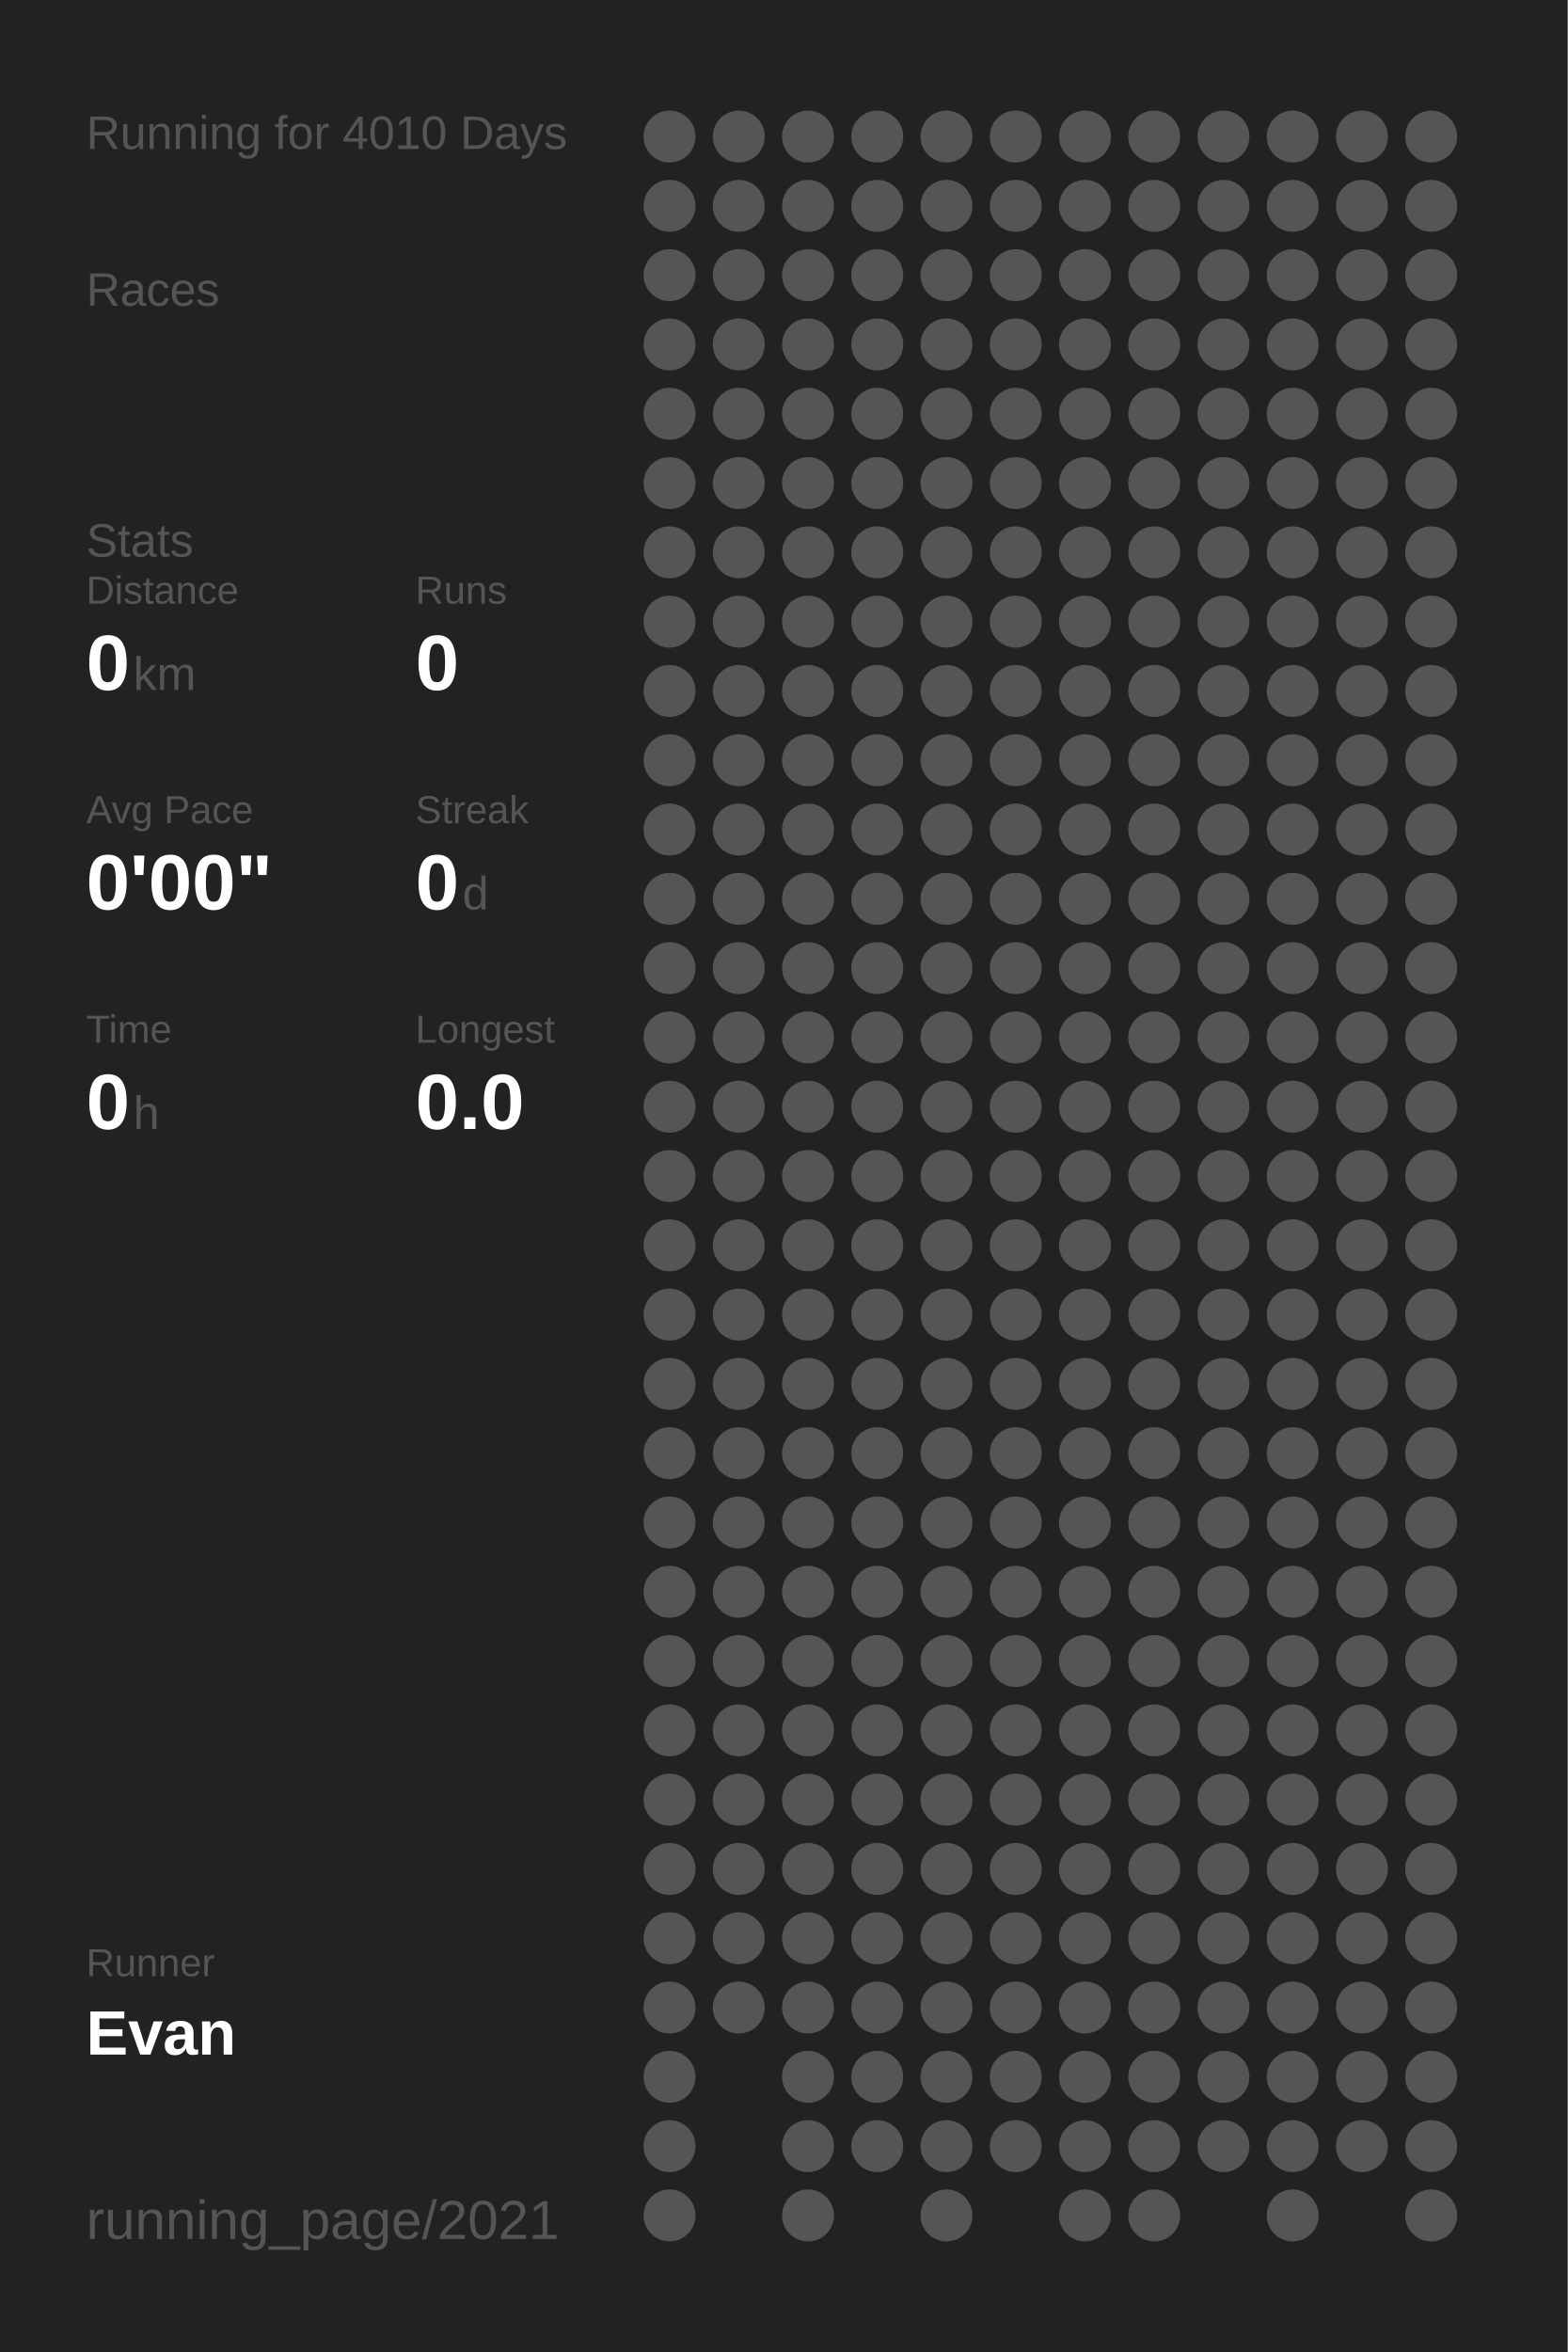
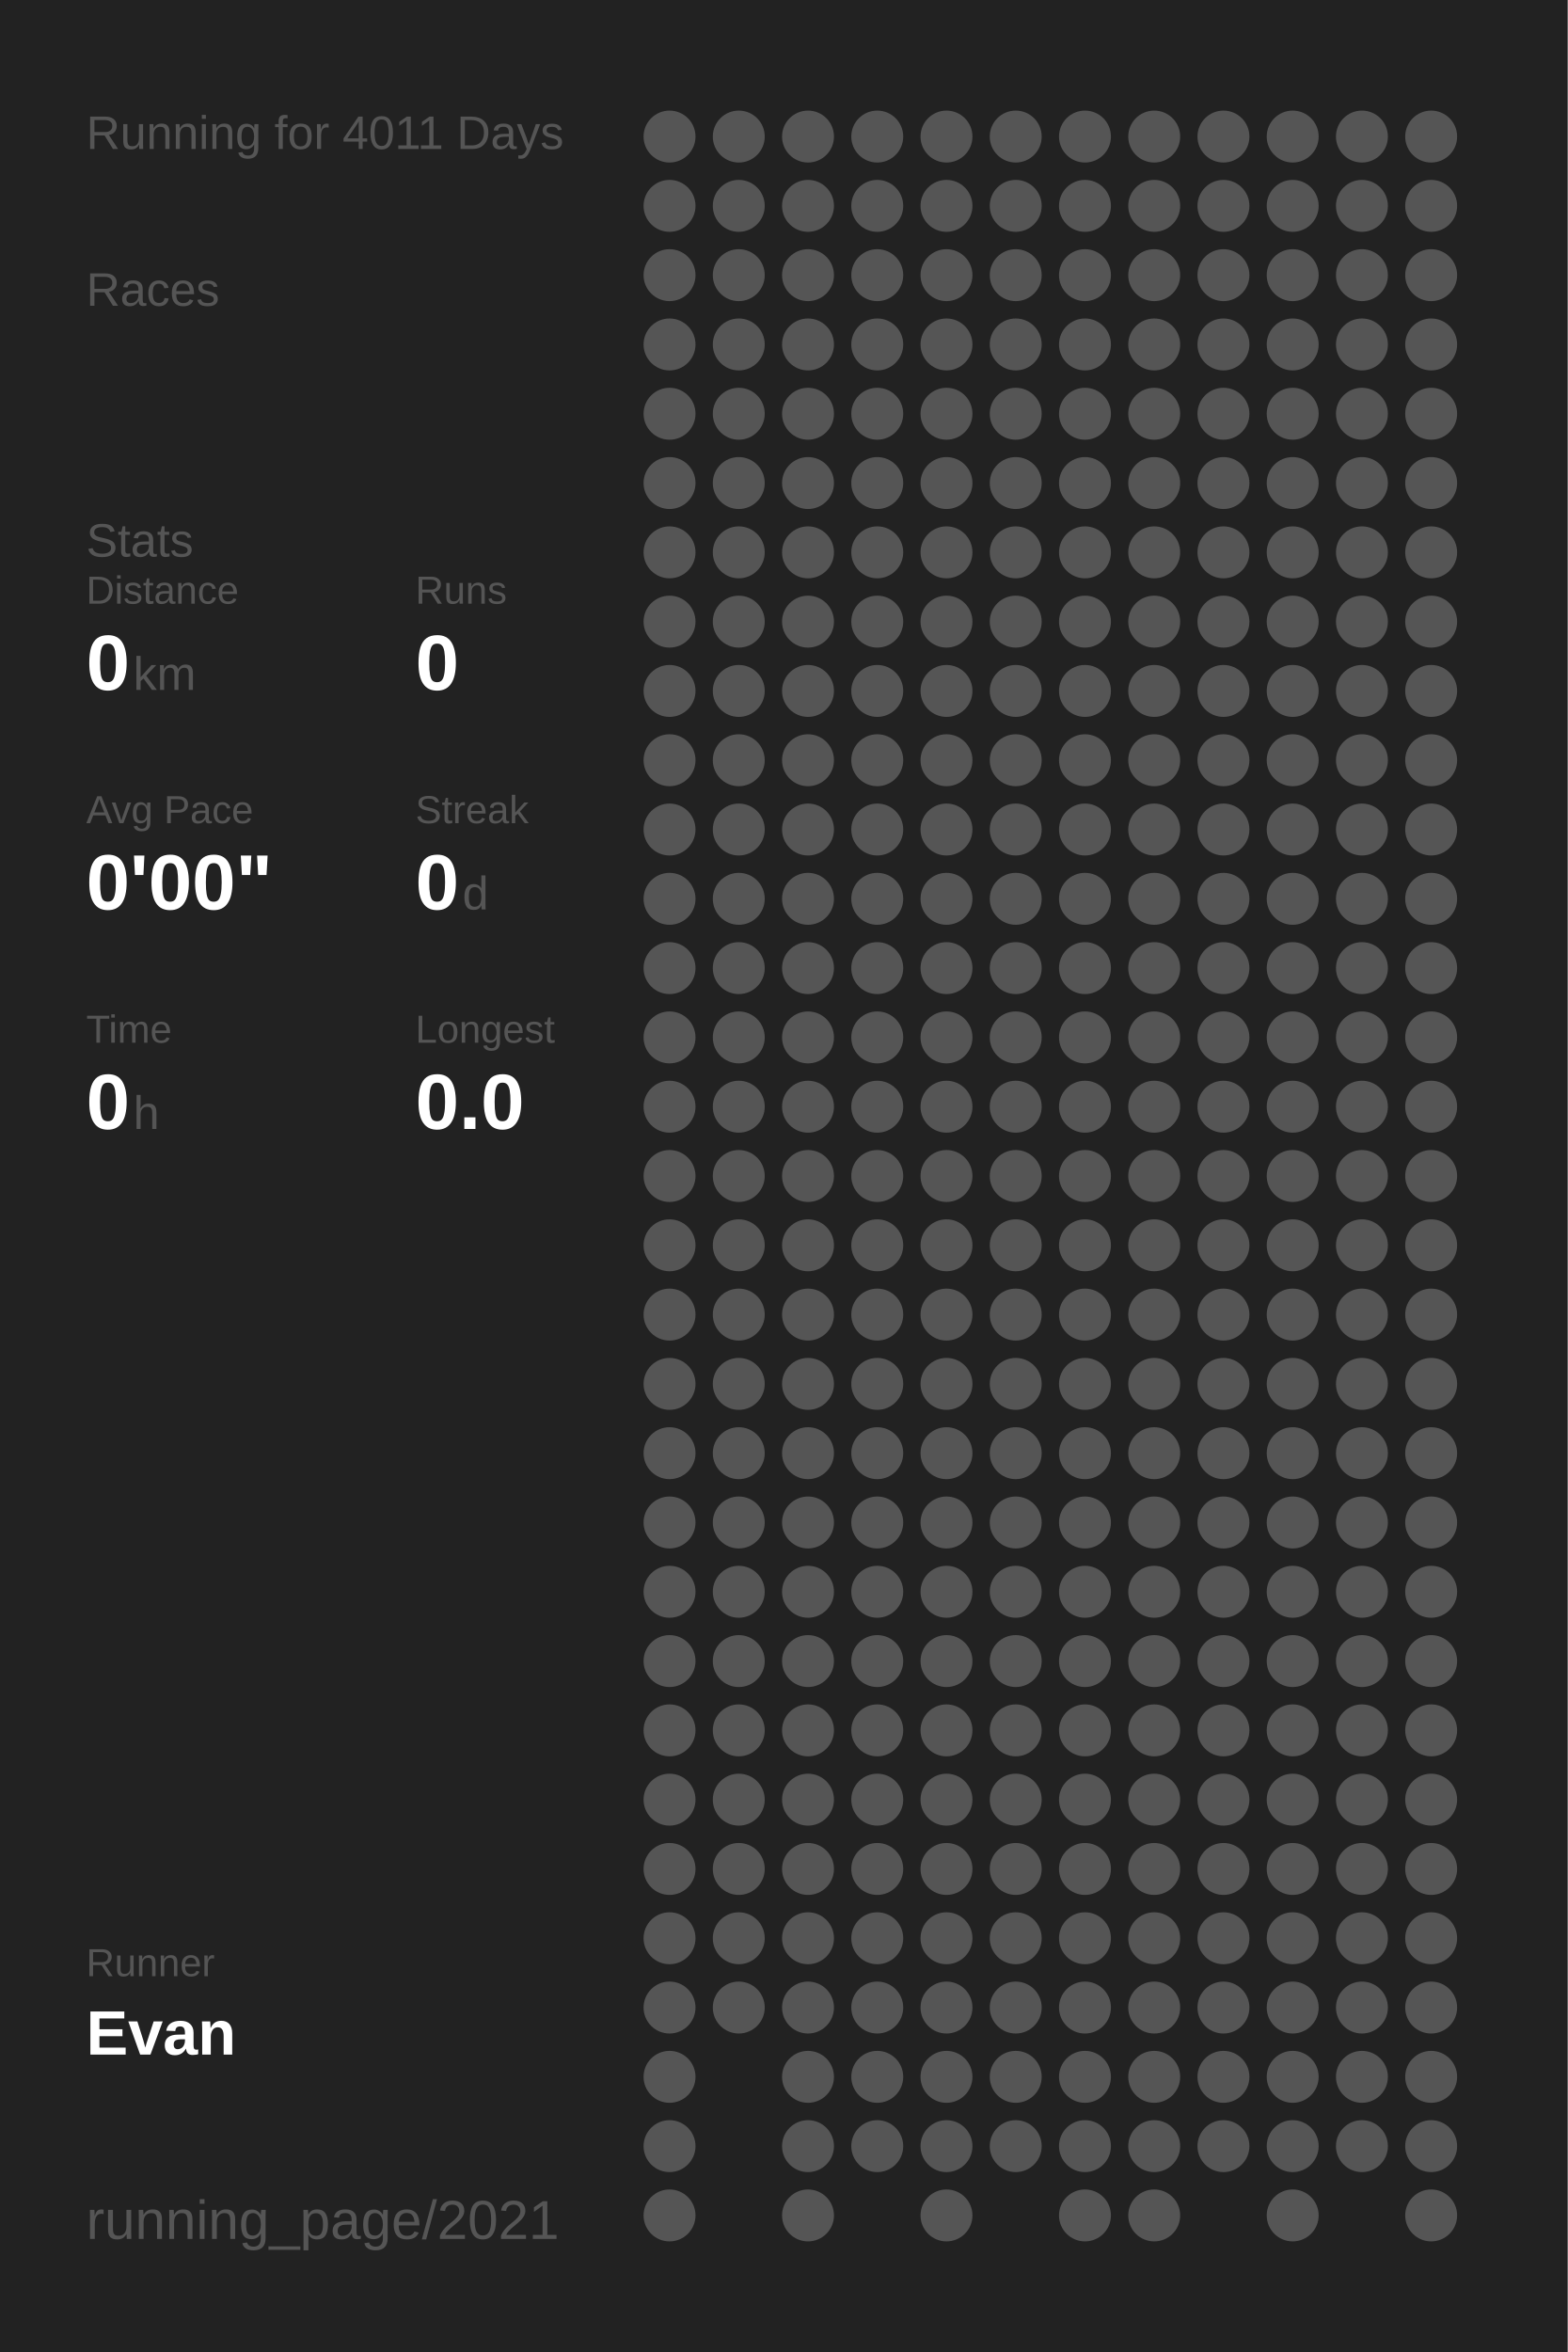
<svg xmlns="http://www.w3.org/2000/svg" baseProfile="full" height="300mm" version="1.1" viewBox="0,0,200,300" width="200mm">
  <defs />
  <rect fill="#222222" height="300" width="200" x="0" y="0" />
-   <text fill="#555555" style="font-size:6px; font-family:Arial;" x="11" y="19">Running for 4010 Days</text>
+   <text fill="#555555" style="font-size:6px; font-family:Arial;" x="11" y="19">Running for 4011 Days</text>
  <text fill="#555555" style="font-size:6px; font-family:Arial;" x="11" y="39">Races</text>
  <text fill="#555555" style="font-size:6px; font-family:Arial;" x="11" y="71">Stats</text>
  <text fill="#555555" style="font-size:5px; font-family:Arial;" x="11" y="77">Distance</text>
  <text fill="#FFFFFF" style="font-size:10px; font-family:Arial; font-weight:bold;" x="11" y="88">0</text>
  <text fill="#555555" style="font-size:6px; font-family:Arial;" x="17" y="88">km</text>
  <text fill="#555555" style="font-size:5px; font-family:Arial;" x="53" y="77">Runs</text>
  <text fill="#FFFFFF" style="font-size:10px; font-family:Arial; font-weight:bold;" x="53" y="88">0</text>
  <text fill="#555555" style="font-size:5px; font-family:Arial;" x="11" y="105">Avg Pace</text>
  <text fill="#FFFFFF" style="font-size:10px; font-family:Arial; font-weight:bold;" x="11" y="116">0'00"</text>
  <text fill="#555555" style="font-size:5px; font-family:Arial;" x="53" y="105">Streak</text>
  <text fill="#FFFFFF" style="font-size:10px; font-family:Arial; font-weight:bold;" x="53" y="116">0</text>
  <text fill="#555555" style="font-size:6px; font-family:Arial;" x="59" y="116">d</text>
  <text fill="#555555" style="font-size:5px; font-family:Arial;" x="11" y="133">Time</text>
  <text fill="#FFFFFF" style="font-size:10px; font-family:Arial; font-weight:bold;" x="11" y="144">0</text>
  <text fill="#555555" style="font-size:6px; font-family:Arial;" x="17" y="144">h</text>
  <text fill="#555555" style="font-size:5px; font-family:Arial;" x="53" y="133">Longest</text>
  <text fill="#FFFFFF" style="font-size:10px; font-family:Arial; font-weight:bold;" x="53" y="144">0.0</text>
  <text fill="#555555" style="font-size:5px; font-family:Arial;" x="11" y="252.065">Runner</text>
  <text fill="#FFFFFF" style="font-size:8px; font-family:Arial; font-weight:bold;" x="11" y="262.065">Evan</text>
  <text fill="#555555" style="font-size:7px; font-family:Arial;" x="11" y="285.581">running_page/2021</text>
  <circle cx="85.417" cy="17.419" fill="#555555" r="3.312" />
  <circle cx="85.417" cy="26.258" fill="#555555" r="3.312" />
  <circle cx="85.417" cy="35.097" fill="#555555" r="3.312" />
  <circle cx="85.417" cy="43.935" fill="#555555" r="3.312" />
  <circle cx="85.417" cy="52.774" fill="#555555" r="3.312" />
  <circle cx="85.417" cy="61.613" fill="#555555" r="3.312" />
  <circle cx="85.417" cy="70.452" fill="#555555" r="3.312" />
  <circle cx="85.417" cy="79.29" fill="#555555" r="3.312" />
  <circle cx="85.417" cy="88.129" fill="#555555" r="3.312" />
  <circle cx="85.417" cy="96.968" fill="#555555" r="3.312" />
  <circle cx="85.417" cy="105.806" fill="#555555" r="3.312" />
  <circle cx="85.417" cy="114.645" fill="#555555" r="3.312" />
  <circle cx="85.417" cy="123.484" fill="#555555" r="3.312" />
  <circle cx="85.417" cy="132.323" fill="#555555" r="3.312" />
  <circle cx="85.417" cy="141.161" fill="#555555" r="3.312" />
  <circle cx="85.417" cy="150" fill="#555555" r="3.312" />
  <circle cx="85.417" cy="158.839" fill="#555555" r="3.312" />
  <circle cx="85.417" cy="167.677" fill="#555555" r="3.312" />
  <circle cx="85.417" cy="176.516" fill="#555555" r="3.312" />
  <circle cx="85.417" cy="185.355" fill="#555555" r="3.312" />
  <circle cx="85.417" cy="194.194" fill="#555555" r="3.312" />
  <circle cx="85.417" cy="203.032" fill="#555555" r="3.312" />
  <circle cx="85.417" cy="211.871" fill="#555555" r="3.312" />
  <circle cx="85.417" cy="220.71" fill="#555555" r="3.312" />
  <circle cx="85.417" cy="229.548" fill="#555555" r="3.312" />
  <circle cx="85.417" cy="238.387" fill="#555555" r="3.312" />
  <circle cx="85.417" cy="247.226" fill="#555555" r="3.312" />
  <circle cx="85.417" cy="256.065" fill="#555555" r="3.312" />
  <circle cx="85.417" cy="264.903" fill="#555555" r="3.312" />
  <circle cx="85.417" cy="273.742" fill="#555555" r="3.312" />
  <circle cx="85.417" cy="282.581" fill="#555555" r="3.312" />
  <circle cx="94.25" cy="17.419" fill="#555555" r="3.312" />
  <circle cx="94.25" cy="26.258" fill="#555555" r="3.312" />
  <circle cx="94.25" cy="35.097" fill="#555555" r="3.312" />
  <circle cx="94.25" cy="43.935" fill="#555555" r="3.312" />
  <circle cx="94.25" cy="52.774" fill="#555555" r="3.312" />
  <circle cx="94.25" cy="61.613" fill="#555555" r="3.312" />
  <circle cx="94.25" cy="70.452" fill="#555555" r="3.312" />
  <circle cx="94.25" cy="79.29" fill="#555555" r="3.312" />
  <circle cx="94.25" cy="88.129" fill="#555555" r="3.312" />
  <circle cx="94.25" cy="96.968" fill="#555555" r="3.312" />
  <circle cx="94.25" cy="105.806" fill="#555555" r="3.312" />
  <circle cx="94.25" cy="114.645" fill="#555555" r="3.312" />
  <circle cx="94.25" cy="123.484" fill="#555555" r="3.312" />
  <circle cx="94.25" cy="132.323" fill="#555555" r="3.312" />
  <circle cx="94.25" cy="141.161" fill="#555555" r="3.312" />
  <circle cx="94.25" cy="150" fill="#555555" r="3.312" />
  <circle cx="94.25" cy="158.839" fill="#555555" r="3.312" />
  <circle cx="94.25" cy="167.677" fill="#555555" r="3.312" />
  <circle cx="94.25" cy="176.516" fill="#555555" r="3.312" />
  <circle cx="94.25" cy="185.355" fill="#555555" r="3.312" />
  <circle cx="94.25" cy="194.194" fill="#555555" r="3.312" />
  <circle cx="94.25" cy="203.032" fill="#555555" r="3.312" />
  <circle cx="94.25" cy="211.871" fill="#555555" r="3.312" />
  <circle cx="94.25" cy="220.71" fill="#555555" r="3.312" />
  <circle cx="94.25" cy="229.548" fill="#555555" r="3.312" />
  <circle cx="94.25" cy="238.387" fill="#555555" r="3.312" />
  <circle cx="94.25" cy="247.226" fill="#555555" r="3.312" />
  <circle cx="94.25" cy="256.065" fill="#555555" r="3.312" />
  <circle cx="103.083" cy="17.419" fill="#555555" r="3.312" />
  <circle cx="103.083" cy="26.258" fill="#555555" r="3.312" />
  <circle cx="103.083" cy="35.097" fill="#555555" r="3.312" />
  <circle cx="103.083" cy="43.935" fill="#555555" r="3.312" />
  <circle cx="103.083" cy="52.774" fill="#555555" r="3.312" />
  <circle cx="103.083" cy="61.613" fill="#555555" r="3.312" />
  <circle cx="103.083" cy="70.452" fill="#555555" r="3.312" />
  <circle cx="103.083" cy="79.29" fill="#555555" r="3.312" />
  <circle cx="103.083" cy="88.129" fill="#555555" r="3.312" />
  <circle cx="103.083" cy="96.968" fill="#555555" r="3.312" />
  <circle cx="103.083" cy="105.806" fill="#555555" r="3.312" />
  <circle cx="103.083" cy="114.645" fill="#555555" r="3.312" />
  <circle cx="103.083" cy="123.484" fill="#555555" r="3.312" />
  <circle cx="103.083" cy="132.323" fill="#555555" r="3.312" />
  <circle cx="103.083" cy="141.161" fill="#555555" r="3.312" />
  <circle cx="103.083" cy="150" fill="#555555" r="3.312" />
  <circle cx="103.083" cy="158.839" fill="#555555" r="3.312" />
  <circle cx="103.083" cy="167.677" fill="#555555" r="3.312" />
  <circle cx="103.083" cy="176.516" fill="#555555" r="3.312" />
  <circle cx="103.083" cy="185.355" fill="#555555" r="3.312" />
  <circle cx="103.083" cy="194.194" fill="#555555" r="3.312" />
  <circle cx="103.083" cy="203.032" fill="#555555" r="3.312" />
  <circle cx="103.083" cy="211.871" fill="#555555" r="3.312" />
  <circle cx="103.083" cy="220.71" fill="#555555" r="3.312" />
  <circle cx="103.083" cy="229.548" fill="#555555" r="3.312" />
  <circle cx="103.083" cy="238.387" fill="#555555" r="3.312" />
  <circle cx="103.083" cy="247.226" fill="#555555" r="3.312" />
  <circle cx="103.083" cy="256.065" fill="#555555" r="3.312" />
  <circle cx="103.083" cy="264.903" fill="#555555" r="3.312" />
  <circle cx="103.083" cy="273.742" fill="#555555" r="3.312" />
  <circle cx="103.083" cy="282.581" fill="#555555" r="3.312" />
  <circle cx="111.917" cy="17.419" fill="#555555" r="3.312" />
  <circle cx="111.917" cy="26.258" fill="#555555" r="3.312" />
  <circle cx="111.917" cy="35.097" fill="#555555" r="3.312" />
  <circle cx="111.917" cy="43.935" fill="#555555" r="3.312" />
  <circle cx="111.917" cy="52.774" fill="#555555" r="3.312" />
  <circle cx="111.917" cy="61.613" fill="#555555" r="3.312" />
  <circle cx="111.917" cy="70.452" fill="#555555" r="3.312" />
  <circle cx="111.917" cy="79.29" fill="#555555" r="3.312" />
  <circle cx="111.917" cy="88.129" fill="#555555" r="3.312" />
  <circle cx="111.917" cy="96.968" fill="#555555" r="3.312" />
  <circle cx="111.917" cy="105.806" fill="#555555" r="3.312" />
  <circle cx="111.917" cy="114.645" fill="#555555" r="3.312" />
  <circle cx="111.917" cy="123.484" fill="#555555" r="3.312" />
  <circle cx="111.917" cy="132.323" fill="#555555" r="3.312" />
  <circle cx="111.917" cy="141.161" fill="#555555" r="3.312" />
  <circle cx="111.917" cy="150" fill="#555555" r="3.312" />
  <circle cx="111.917" cy="158.839" fill="#555555" r="3.312" />
  <circle cx="111.917" cy="167.677" fill="#555555" r="3.312" />
  <circle cx="111.917" cy="176.516" fill="#555555" r="3.312" />
  <circle cx="111.917" cy="185.355" fill="#555555" r="3.312" />
  <circle cx="111.917" cy="194.194" fill="#555555" r="3.312" />
  <circle cx="111.917" cy="203.032" fill="#555555" r="3.312" />
  <circle cx="111.917" cy="211.871" fill="#555555" r="3.312" />
  <circle cx="111.917" cy="220.71" fill="#555555" r="3.312" />
  <circle cx="111.917" cy="229.548" fill="#555555" r="3.312" />
  <circle cx="111.917" cy="238.387" fill="#555555" r="3.312" />
  <circle cx="111.917" cy="247.226" fill="#555555" r="3.312" />
  <circle cx="111.917" cy="256.065" fill="#555555" r="3.312" />
  <circle cx="111.917" cy="264.903" fill="#555555" r="3.312" />
  <circle cx="111.917" cy="273.742" fill="#555555" r="3.312" />
  <circle cx="120.75" cy="17.419" fill="#555555" r="3.312" />
  <circle cx="120.75" cy="26.258" fill="#555555" r="3.312" />
  <circle cx="120.75" cy="35.097" fill="#555555" r="3.312" />
  <circle cx="120.75" cy="43.935" fill="#555555" r="3.312" />
  <circle cx="120.75" cy="52.774" fill="#555555" r="3.312" />
  <circle cx="120.75" cy="61.613" fill="#555555" r="3.312" />
  <circle cx="120.75" cy="70.452" fill="#555555" r="3.312" />
  <circle cx="120.75" cy="79.29" fill="#555555" r="3.312" />
  <circle cx="120.75" cy="88.129" fill="#555555" r="3.312" />
  <circle cx="120.75" cy="96.968" fill="#555555" r="3.312" />
  <circle cx="120.75" cy="105.806" fill="#555555" r="3.312" />
  <circle cx="120.75" cy="114.645" fill="#555555" r="3.312" />
  <circle cx="120.75" cy="123.484" fill="#555555" r="3.312" />
  <circle cx="120.75" cy="132.323" fill="#555555" r="3.312" />
  <circle cx="120.75" cy="141.161" fill="#555555" r="3.312" />
  <circle cx="120.75" cy="150" fill="#555555" r="3.312" />
  <circle cx="120.75" cy="158.839" fill="#555555" r="3.312" />
  <circle cx="120.75" cy="167.677" fill="#555555" r="3.312" />
  <circle cx="120.75" cy="176.516" fill="#555555" r="3.312" />
  <circle cx="120.75" cy="185.355" fill="#555555" r="3.312" />
  <circle cx="120.75" cy="194.194" fill="#555555" r="3.312" />
  <circle cx="120.75" cy="203.032" fill="#555555" r="3.312" />
  <circle cx="120.75" cy="211.871" fill="#555555" r="3.312" />
  <circle cx="120.75" cy="220.71" fill="#555555" r="3.312" />
  <circle cx="120.75" cy="229.548" fill="#555555" r="3.312" />
  <circle cx="120.75" cy="238.387" fill="#555555" r="3.312" />
  <circle cx="120.75" cy="247.226" fill="#555555" r="3.312" />
  <circle cx="120.75" cy="256.065" fill="#555555" r="3.312" />
  <circle cx="120.75" cy="264.903" fill="#555555" r="3.312" />
  <circle cx="120.75" cy="273.742" fill="#555555" r="3.312" />
  <circle cx="120.75" cy="282.581" fill="#555555" r="3.312" />
  <circle cx="129.583" cy="17.419" fill="#555555" r="3.312" />
  <circle cx="129.583" cy="26.258" fill="#555555" r="3.312" />
  <circle cx="129.583" cy="35.097" fill="#555555" r="3.312" />
  <circle cx="129.583" cy="43.935" fill="#555555" r="3.312" />
  <circle cx="129.583" cy="52.774" fill="#555555" r="3.312" />
  <circle cx="129.583" cy="61.613" fill="#555555" r="3.312" />
  <circle cx="129.583" cy="70.452" fill="#555555" r="3.312" />
  <circle cx="129.583" cy="79.29" fill="#555555" r="3.312" />
  <circle cx="129.583" cy="88.129" fill="#555555" r="3.312" />
  <circle cx="129.583" cy="96.968" fill="#555555" r="3.312" />
  <circle cx="129.583" cy="105.806" fill="#555555" r="3.312" />
  <circle cx="129.583" cy="114.645" fill="#555555" r="3.312" />
  <circle cx="129.583" cy="123.484" fill="#555555" r="3.312" />
  <circle cx="129.583" cy="132.323" fill="#555555" r="3.312" />
  <circle cx="129.583" cy="141.161" fill="#555555" r="3.312" />
  <circle cx="129.583" cy="150" fill="#555555" r="3.312" />
  <circle cx="129.583" cy="158.839" fill="#555555" r="3.312" />
  <circle cx="129.583" cy="167.677" fill="#555555" r="3.312" />
  <circle cx="129.583" cy="176.516" fill="#555555" r="3.312" />
  <circle cx="129.583" cy="185.355" fill="#555555" r="3.312" />
  <circle cx="129.583" cy="194.194" fill="#555555" r="3.312" />
  <circle cx="129.583" cy="203.032" fill="#555555" r="3.312" />
  <circle cx="129.583" cy="211.871" fill="#555555" r="3.312" />
  <circle cx="129.583" cy="220.71" fill="#555555" r="3.312" />
  <circle cx="129.583" cy="229.548" fill="#555555" r="3.312" />
  <circle cx="129.583" cy="238.387" fill="#555555" r="3.312" />
  <circle cx="129.583" cy="247.226" fill="#555555" r="3.312" />
  <circle cx="129.583" cy="256.065" fill="#555555" r="3.312" />
  <circle cx="129.583" cy="264.903" fill="#555555" r="3.312" />
  <circle cx="129.583" cy="273.742" fill="#555555" r="3.312" />
  <circle cx="138.417" cy="17.419" fill="#555555" r="3.312" />
  <circle cx="138.417" cy="26.258" fill="#555555" r="3.312" />
  <circle cx="138.417" cy="35.097" fill="#555555" r="3.312" />
  <circle cx="138.417" cy="43.935" fill="#555555" r="3.312" />
  <circle cx="138.417" cy="52.774" fill="#555555" r="3.312" />
  <circle cx="138.417" cy="61.613" fill="#555555" r="3.312" />
  <circle cx="138.417" cy="70.452" fill="#555555" r="3.312" />
  <circle cx="138.417" cy="79.29" fill="#555555" r="3.312" />
  <circle cx="138.417" cy="88.129" fill="#555555" r="3.312" />
  <circle cx="138.417" cy="96.968" fill="#555555" r="3.312" />
  <circle cx="138.417" cy="105.806" fill="#555555" r="3.312" />
  <circle cx="138.417" cy="114.645" fill="#555555" r="3.312" />
  <circle cx="138.417" cy="123.484" fill="#555555" r="3.312" />
  <circle cx="138.417" cy="132.323" fill="#555555" r="3.312" />
  <circle cx="138.417" cy="141.161" fill="#555555" r="3.312" />
  <circle cx="138.417" cy="150" fill="#555555" r="3.312" />
  <circle cx="138.417" cy="158.839" fill="#555555" r="3.312" />
  <circle cx="138.417" cy="167.677" fill="#555555" r="3.312" />
  <circle cx="138.417" cy="176.516" fill="#555555" r="3.312" />
  <circle cx="138.417" cy="185.355" fill="#555555" r="3.312" />
  <circle cx="138.417" cy="194.194" fill="#555555" r="3.312" />
  <circle cx="138.417" cy="203.032" fill="#555555" r="3.312" />
  <circle cx="138.417" cy="211.871" fill="#555555" r="3.312" />
  <circle cx="138.417" cy="220.71" fill="#555555" r="3.312" />
  <circle cx="138.417" cy="229.548" fill="#555555" r="3.312" />
  <circle cx="138.417" cy="238.387" fill="#555555" r="3.312" />
  <circle cx="138.417" cy="247.226" fill="#555555" r="3.312" />
  <circle cx="138.417" cy="256.065" fill="#555555" r="3.312" />
  <circle cx="138.417" cy="264.903" fill="#555555" r="3.312" />
  <circle cx="138.417" cy="273.742" fill="#555555" r="3.312" />
  <circle cx="138.417" cy="282.581" fill="#555555" r="3.312" />
  <circle cx="147.25" cy="17.419" fill="#555555" r="3.312" />
  <circle cx="147.25" cy="26.258" fill="#555555" r="3.312" />
  <circle cx="147.25" cy="35.097" fill="#555555" r="3.312" />
  <circle cx="147.25" cy="43.935" fill="#555555" r="3.312" />
  <circle cx="147.25" cy="52.774" fill="#555555" r="3.312" />
  <circle cx="147.25" cy="61.613" fill="#555555" r="3.312" />
  <circle cx="147.25" cy="70.452" fill="#555555" r="3.312" />
  <circle cx="147.25" cy="79.29" fill="#555555" r="3.312" />
  <circle cx="147.25" cy="88.129" fill="#555555" r="3.312" />
  <circle cx="147.25" cy="96.968" fill="#555555" r="3.312" />
  <circle cx="147.25" cy="105.806" fill="#555555" r="3.312" />
  <circle cx="147.25" cy="114.645" fill="#555555" r="3.312" />
  <circle cx="147.25" cy="123.484" fill="#555555" r="3.312" />
  <circle cx="147.25" cy="132.323" fill="#555555" r="3.312" />
  <circle cx="147.25" cy="141.161" fill="#555555" r="3.312" />
  <circle cx="147.25" cy="150" fill="#555555" r="3.312" />
  <circle cx="147.25" cy="158.839" fill="#555555" r="3.312" />
  <circle cx="147.25" cy="167.677" fill="#555555" r="3.312" />
  <circle cx="147.25" cy="176.516" fill="#555555" r="3.312" />
  <circle cx="147.25" cy="185.355" fill="#555555" r="3.312" />
  <circle cx="147.25" cy="194.194" fill="#555555" r="3.312" />
  <circle cx="147.25" cy="203.032" fill="#555555" r="3.312" />
  <circle cx="147.25" cy="211.871" fill="#555555" r="3.312" />
  <circle cx="147.25" cy="220.71" fill="#555555" r="3.312" />
  <circle cx="147.25" cy="229.548" fill="#555555" r="3.312" />
  <circle cx="147.25" cy="238.387" fill="#555555" r="3.312" />
  <circle cx="147.25" cy="247.226" fill="#555555" r="3.312" />
  <circle cx="147.25" cy="256.065" fill="#555555" r="3.312" />
  <circle cx="147.25" cy="264.903" fill="#555555" r="3.312" />
  <circle cx="147.25" cy="273.742" fill="#555555" r="3.312" />
  <circle cx="147.25" cy="282.581" fill="#555555" r="3.312" />
  <circle cx="156.083" cy="17.419" fill="#555555" r="3.312" />
  <circle cx="156.083" cy="26.258" fill="#555555" r="3.312" />
  <circle cx="156.083" cy="35.097" fill="#555555" r="3.312" />
  <circle cx="156.083" cy="43.935" fill="#555555" r="3.312" />
  <circle cx="156.083" cy="52.774" fill="#555555" r="3.312" />
  <circle cx="156.083" cy="61.613" fill="#555555" r="3.312" />
  <circle cx="156.083" cy="70.452" fill="#555555" r="3.312" />
  <circle cx="156.083" cy="79.29" fill="#555555" r="3.312" />
  <circle cx="156.083" cy="88.129" fill="#555555" r="3.312" />
  <circle cx="156.083" cy="96.968" fill="#555555" r="3.312" />
  <circle cx="156.083" cy="105.806" fill="#555555" r="3.312" />
  <circle cx="156.083" cy="114.645" fill="#555555" r="3.312" />
  <circle cx="156.083" cy="123.484" fill="#555555" r="3.312" />
  <circle cx="156.083" cy="132.323" fill="#555555" r="3.312" />
  <circle cx="156.083" cy="141.161" fill="#555555" r="3.312" />
  <circle cx="156.083" cy="150" fill="#555555" r="3.312" />
  <circle cx="156.083" cy="158.839" fill="#555555" r="3.312" />
  <circle cx="156.083" cy="167.677" fill="#555555" r="3.312" />
  <circle cx="156.083" cy="176.516" fill="#555555" r="3.312" />
  <circle cx="156.083" cy="185.355" fill="#555555" r="3.312" />
  <circle cx="156.083" cy="194.194" fill="#555555" r="3.312" />
  <circle cx="156.083" cy="203.032" fill="#555555" r="3.312" />
  <circle cx="156.083" cy="211.871" fill="#555555" r="3.312" />
  <circle cx="156.083" cy="220.71" fill="#555555" r="3.312" />
  <circle cx="156.083" cy="229.548" fill="#555555" r="3.312" />
  <circle cx="156.083" cy="238.387" fill="#555555" r="3.312" />
  <circle cx="156.083" cy="247.226" fill="#555555" r="3.312" />
  <circle cx="156.083" cy="256.065" fill="#555555" r="3.312" />
  <circle cx="156.083" cy="264.903" fill="#555555" r="3.312" />
  <circle cx="156.083" cy="273.742" fill="#555555" r="3.312" />
  <circle cx="164.917" cy="17.419" fill="#555555" r="3.312" />
  <circle cx="164.917" cy="26.258" fill="#555555" r="3.312" />
  <circle cx="164.917" cy="35.097" fill="#555555" r="3.312" />
  <circle cx="164.917" cy="43.935" fill="#555555" r="3.312" />
  <circle cx="164.917" cy="52.774" fill="#555555" r="3.312" />
  <circle cx="164.917" cy="61.613" fill="#555555" r="3.312" />
  <circle cx="164.917" cy="70.452" fill="#555555" r="3.312" />
  <circle cx="164.917" cy="79.29" fill="#555555" r="3.312" />
  <circle cx="164.917" cy="88.129" fill="#555555" r="3.312" />
  <circle cx="164.917" cy="96.968" fill="#555555" r="3.312" />
  <circle cx="164.917" cy="105.806" fill="#555555" r="3.312" />
  <circle cx="164.917" cy="114.645" fill="#555555" r="3.312" />
  <circle cx="164.917" cy="123.484" fill="#555555" r="3.312" />
  <circle cx="164.917" cy="132.323" fill="#555555" r="3.312" />
  <circle cx="164.917" cy="141.161" fill="#555555" r="3.312" />
  <circle cx="164.917" cy="150" fill="#555555" r="3.312" />
  <circle cx="164.917" cy="158.839" fill="#555555" r="3.312" />
  <circle cx="164.917" cy="167.677" fill="#555555" r="3.312" />
  <circle cx="164.917" cy="176.516" fill="#555555" r="3.312" />
  <circle cx="164.917" cy="185.355" fill="#555555" r="3.312" />
  <circle cx="164.917" cy="194.194" fill="#555555" r="3.312" />
  <circle cx="164.917" cy="203.032" fill="#555555" r="3.312" />
  <circle cx="164.917" cy="211.871" fill="#555555" r="3.312" />
  <circle cx="164.917" cy="220.71" fill="#555555" r="3.312" />
  <circle cx="164.917" cy="229.548" fill="#555555" r="3.312" />
  <circle cx="164.917" cy="238.387" fill="#555555" r="3.312" />
  <circle cx="164.917" cy="247.226" fill="#555555" r="3.312" />
  <circle cx="164.917" cy="256.065" fill="#555555" r="3.312" />
  <circle cx="164.917" cy="264.903" fill="#555555" r="3.312" />
  <circle cx="164.917" cy="273.742" fill="#555555" r="3.312" />
  <circle cx="164.917" cy="282.581" fill="#555555" r="3.312" />
  <circle cx="173.75" cy="17.419" fill="#555555" r="3.312" />
  <circle cx="173.75" cy="26.258" fill="#555555" r="3.312" />
  <circle cx="173.75" cy="35.097" fill="#555555" r="3.312" />
  <circle cx="173.75" cy="43.935" fill="#555555" r="3.312" />
  <circle cx="173.75" cy="52.774" fill="#555555" r="3.312" />
  <circle cx="173.75" cy="61.613" fill="#555555" r="3.312" />
  <circle cx="173.75" cy="70.452" fill="#555555" r="3.312" />
  <circle cx="173.75" cy="79.29" fill="#555555" r="3.312" />
  <circle cx="173.75" cy="88.129" fill="#555555" r="3.312" />
  <circle cx="173.75" cy="96.968" fill="#555555" r="3.312" />
  <circle cx="173.75" cy="105.806" fill="#555555" r="3.312" />
  <circle cx="173.75" cy="114.645" fill="#555555" r="3.312" />
  <circle cx="173.75" cy="123.484" fill="#555555" r="3.312" />
  <circle cx="173.75" cy="132.323" fill="#555555" r="3.312" />
  <circle cx="173.75" cy="141.161" fill="#555555" r="3.312" />
  <circle cx="173.75" cy="150" fill="#555555" r="3.312" />
  <circle cx="173.75" cy="158.839" fill="#555555" r="3.312" />
  <circle cx="173.75" cy="167.677" fill="#555555" r="3.312" />
  <circle cx="173.75" cy="176.516" fill="#555555" r="3.312" />
  <circle cx="173.75" cy="185.355" fill="#555555" r="3.312" />
  <circle cx="173.75" cy="194.194" fill="#555555" r="3.312" />
  <circle cx="173.75" cy="203.032" fill="#555555" r="3.312" />
  <circle cx="173.75" cy="211.871" fill="#555555" r="3.312" />
  <circle cx="173.75" cy="220.71" fill="#555555" r="3.312" />
  <circle cx="173.75" cy="229.548" fill="#555555" r="3.312" />
  <circle cx="173.75" cy="238.387" fill="#555555" r="3.312" />
  <circle cx="173.75" cy="247.226" fill="#555555" r="3.312" />
  <circle cx="173.75" cy="256.065" fill="#555555" r="3.312" />
  <circle cx="173.75" cy="264.903" fill="#555555" r="3.312" />
  <circle cx="173.75" cy="273.742" fill="#555555" r="3.312" />
  <circle cx="182.583" cy="17.419" fill="#555555" r="3.312" />
  <circle cx="182.583" cy="26.258" fill="#555555" r="3.312" />
  <circle cx="182.583" cy="35.097" fill="#555555" r="3.312" />
  <circle cx="182.583" cy="43.935" fill="#555555" r="3.312" />
  <circle cx="182.583" cy="52.774" fill="#555555" r="3.312" />
  <circle cx="182.583" cy="61.613" fill="#555555" r="3.312" />
  <circle cx="182.583" cy="70.452" fill="#555555" r="3.312" />
  <circle cx="182.583" cy="79.29" fill="#555555" r="3.312" />
  <circle cx="182.583" cy="88.129" fill="#555555" r="3.312" />
  <circle cx="182.583" cy="96.968" fill="#555555" r="3.312" />
  <circle cx="182.583" cy="105.806" fill="#555555" r="3.312" />
  <circle cx="182.583" cy="114.645" fill="#555555" r="3.312" />
  <circle cx="182.583" cy="123.484" fill="#555555" r="3.312" />
  <circle cx="182.583" cy="132.323" fill="#555555" r="3.312" />
  <circle cx="182.583" cy="141.161" fill="#555555" r="3.312" />
  <circle cx="182.583" cy="150" fill="#555555" r="3.312" />
  <circle cx="182.583" cy="158.839" fill="#555555" r="3.312" />
  <circle cx="182.583" cy="167.677" fill="#555555" r="3.312" />
  <circle cx="182.583" cy="176.516" fill="#555555" r="3.312" />
  <circle cx="182.583" cy="185.355" fill="#555555" r="3.312" />
  <circle cx="182.583" cy="194.194" fill="#555555" r="3.312" />
  <circle cx="182.583" cy="203.032" fill="#555555" r="3.312" />
  <circle cx="182.583" cy="211.871" fill="#555555" r="3.312" />
  <circle cx="182.583" cy="220.71" fill="#555555" r="3.312" />
  <circle cx="182.583" cy="229.548" fill="#555555" r="3.312" />
  <circle cx="182.583" cy="238.387" fill="#555555" r="3.312" />
  <circle cx="182.583" cy="247.226" fill="#555555" r="3.312" />
  <circle cx="182.583" cy="256.065" fill="#555555" r="3.312" />
  <circle cx="182.583" cy="264.903" fill="#555555" r="3.312" />
  <circle cx="182.583" cy="273.742" fill="#555555" r="3.312" />
  <circle cx="182.583" cy="282.581" fill="#555555" r="3.312" />
</svg>
